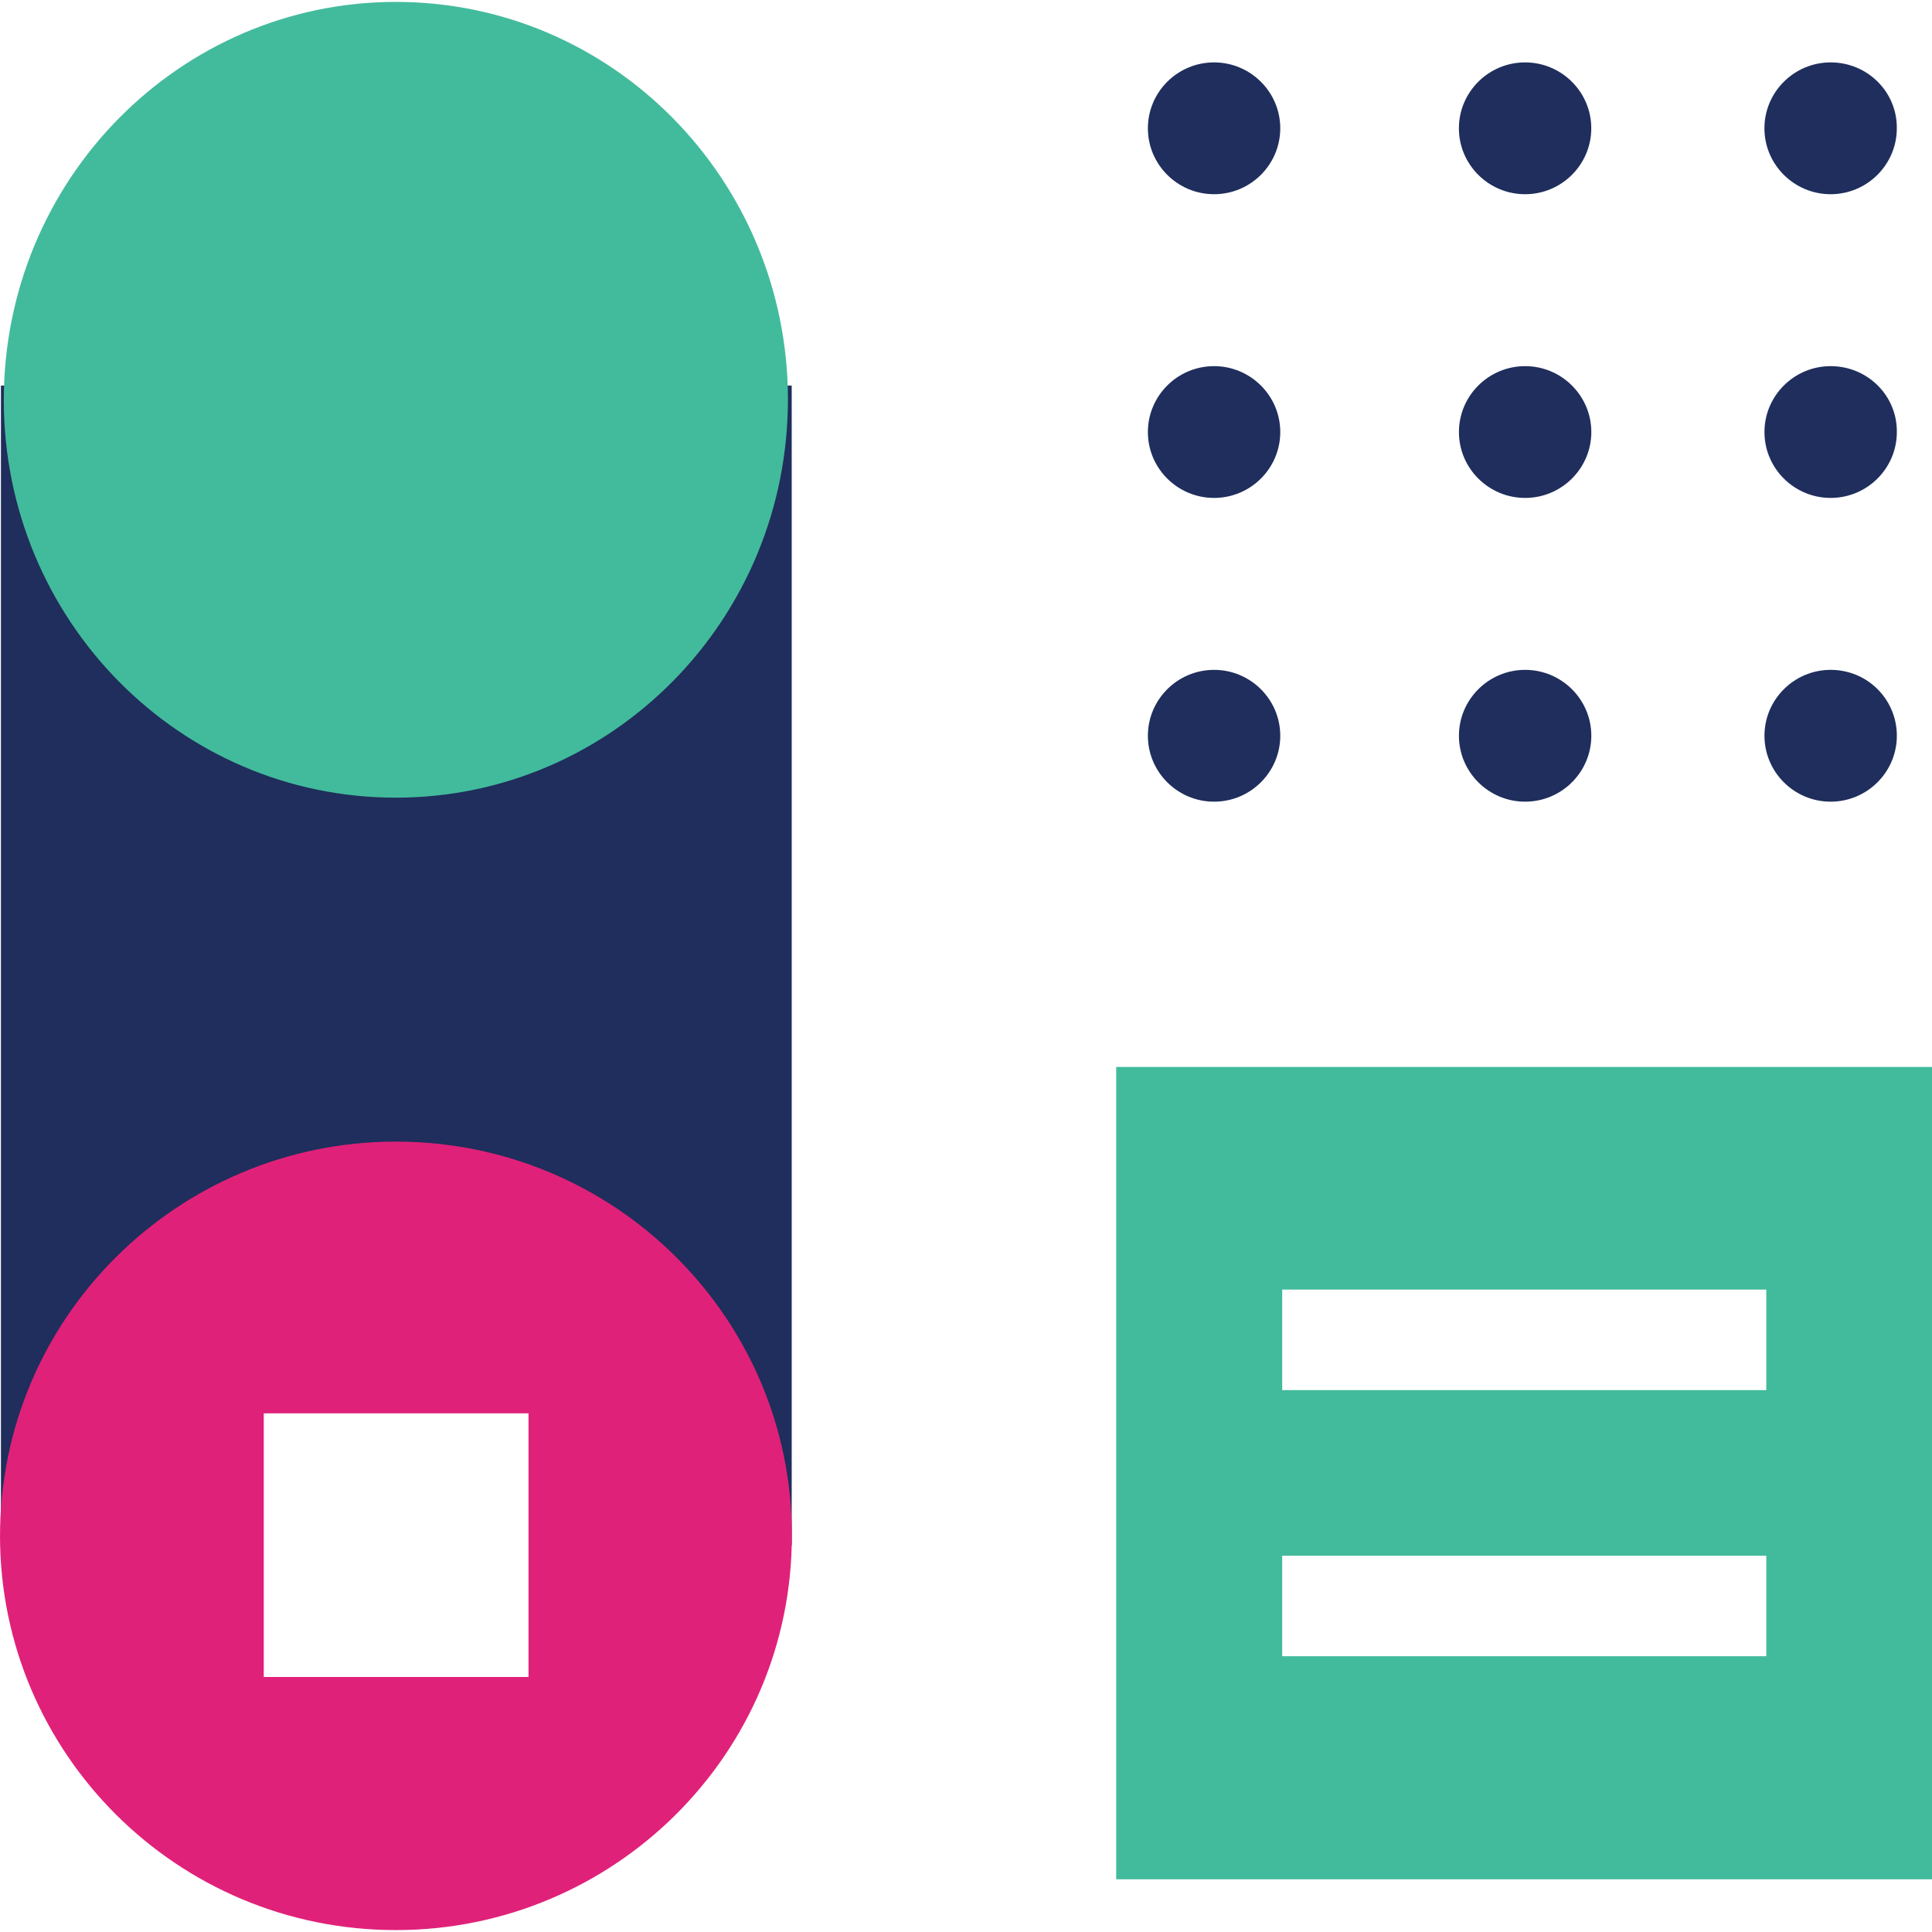
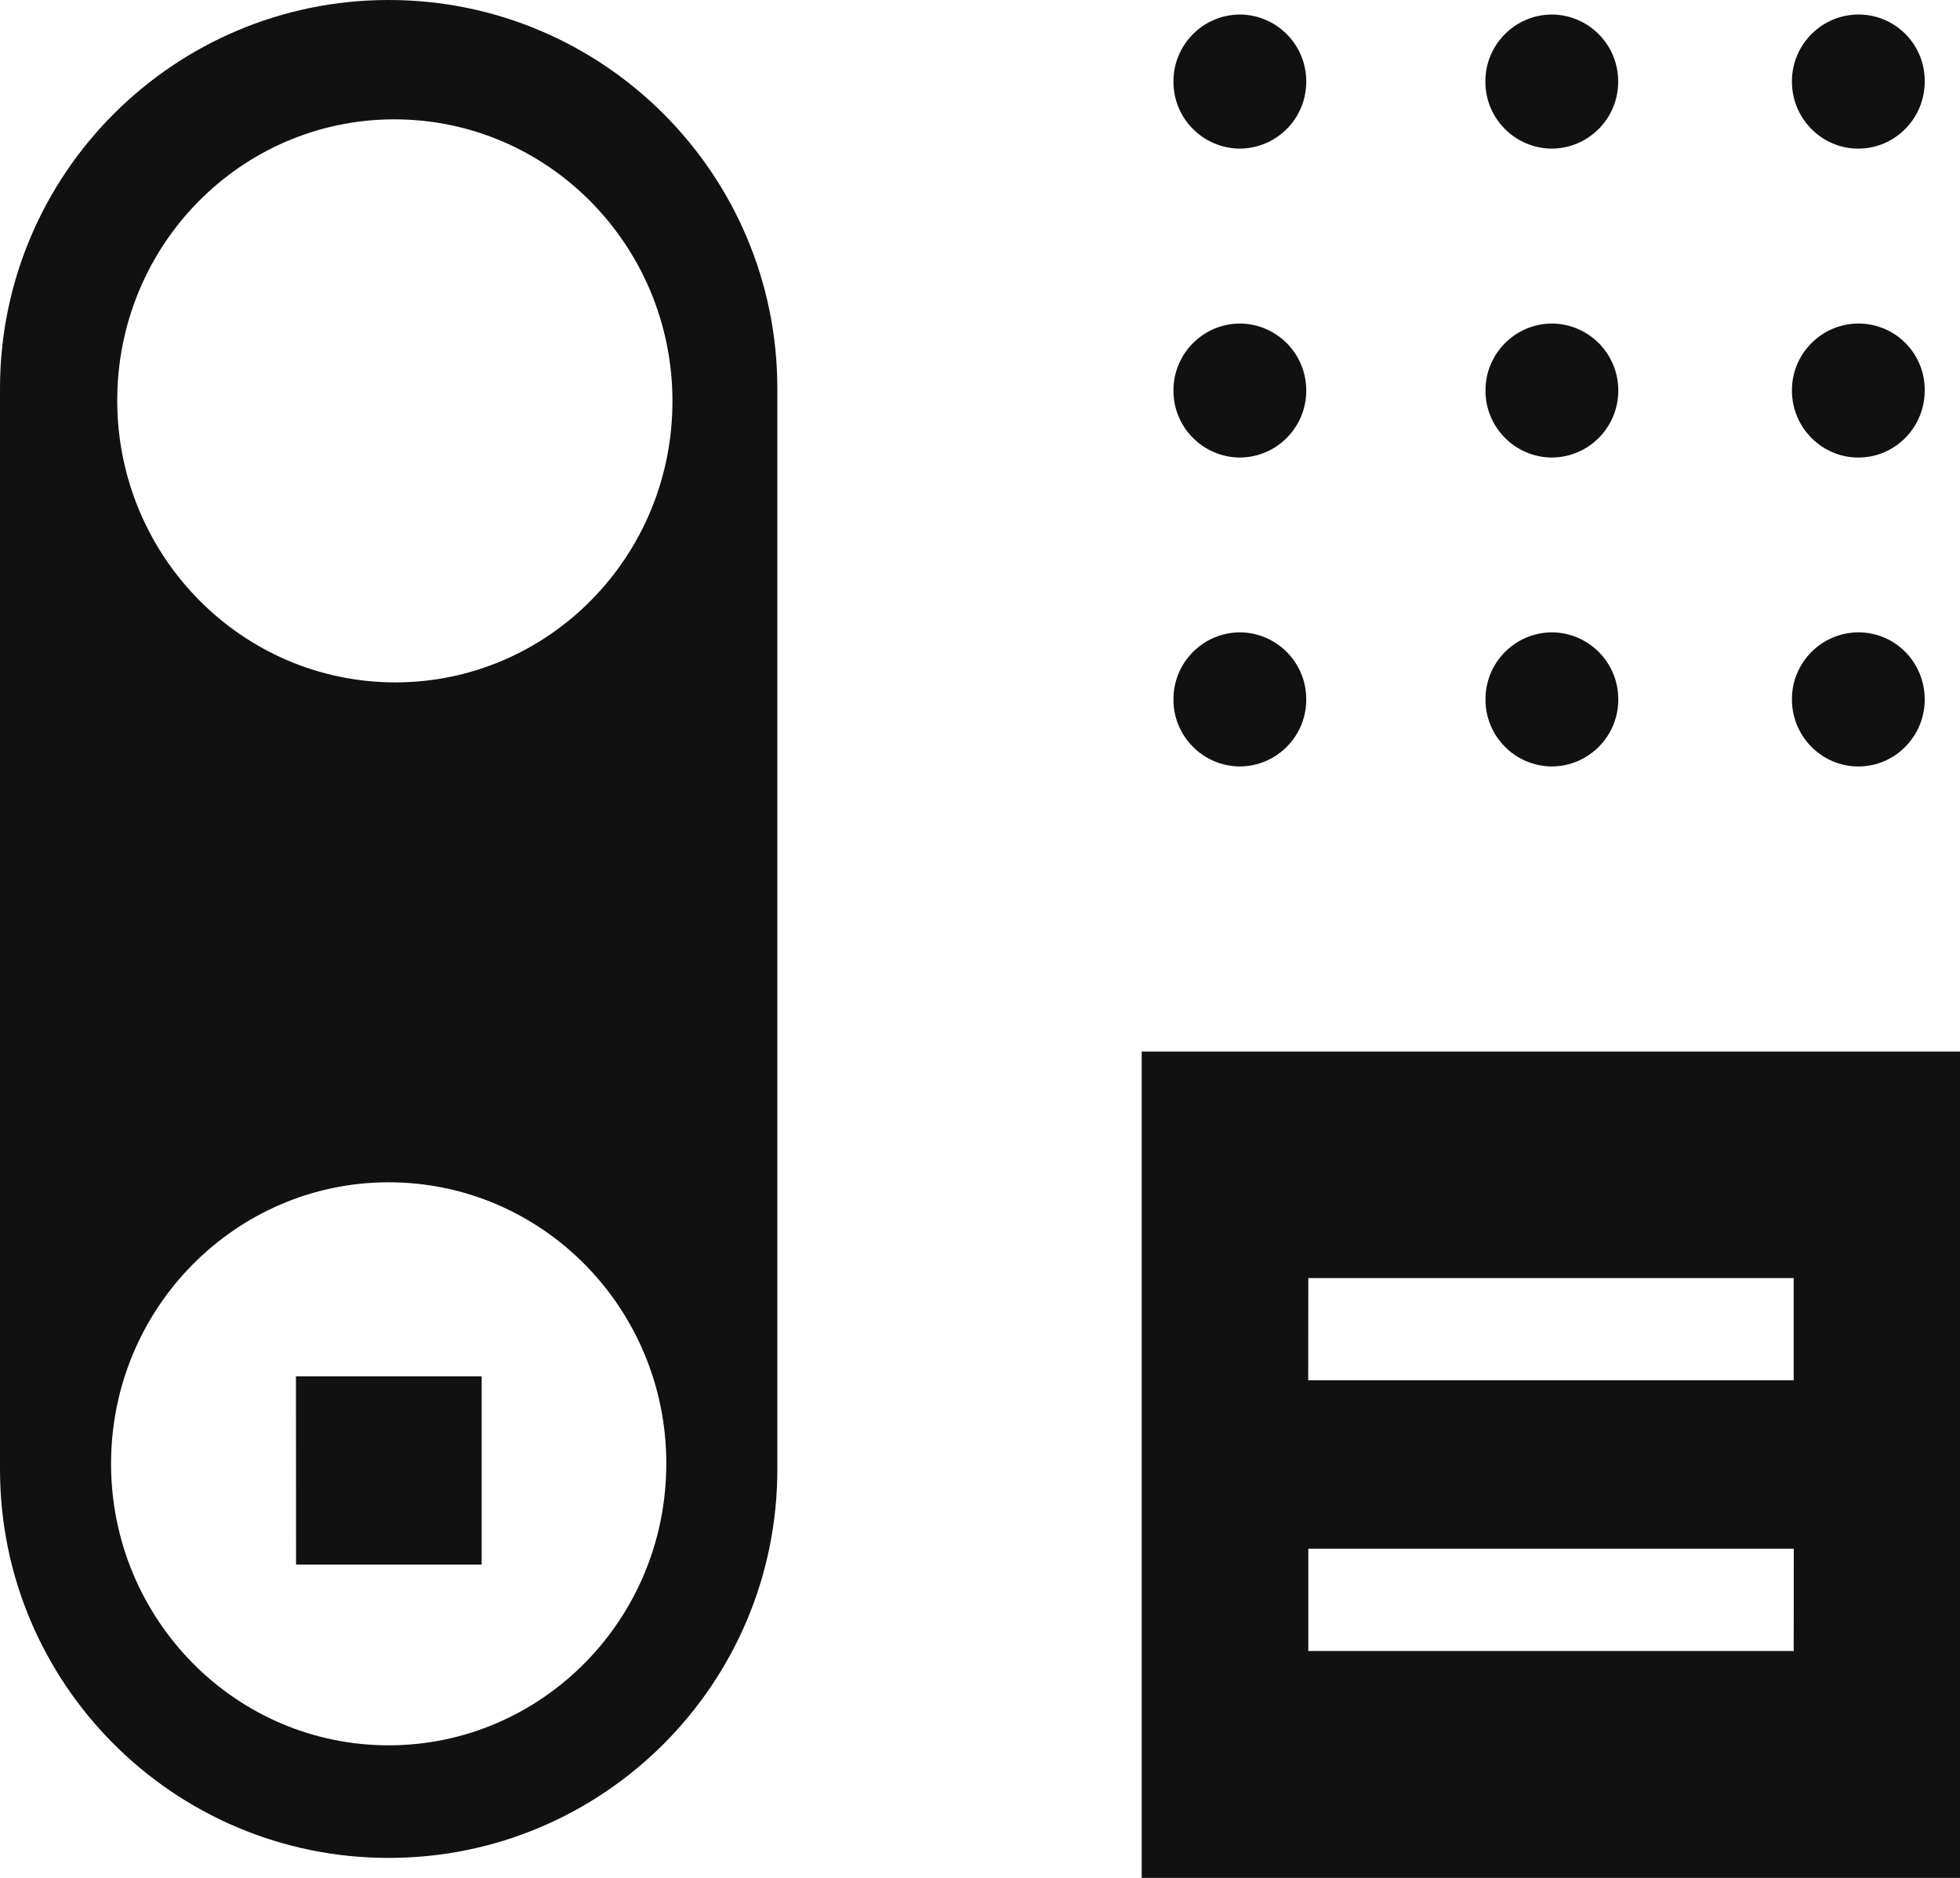
- <svg xmlns="http://www.w3.org/2000/svg" fill="none" height="47.869" width="47.869">
-   <g fill="#1f2e5c">
-     <path d="M.023 38.284h5.981v-3.736h7.631v3.736h5.981V9.554H.023zM30.081 1.546c-.904 0-1.64.733-1.64 1.633s.736 1.633 1.64 1.633c.904 0 1.64-.733 1.64-1.633s-.736-1.633-1.64-1.633zM30.081 9.072c-.904 0-1.64.732-1.64 1.633 0 .9.736 1.632 1.64 1.632.904 0 1.64-.732 1.64-1.632 0-.9-.736-1.633-1.64-1.633zM30.081 16.597c-.904 0-1.64.733-1.64 1.633s.736 1.633 1.64 1.633c.904 0 1.64-.733 1.64-1.633s-.736-1.633-1.64-1.633zM37.787 1.546c-.904 0-1.64.733-1.64 1.633s.736 1.633 1.64 1.633c.904 0 1.64-.733 1.64-1.633s-.736-1.633-1.64-1.633zM37.788 9.072c-.904 0-1.64.732-1.64 1.633 0 .9.736 1.632 1.64 1.632.904 0 1.64-.732 1.64-1.632 0-.9-.736-1.633-1.64-1.633zM37.788 16.597c-.904 0-1.64.733-1.64 1.633s.736 1.633 1.64 1.633c.904 0 1.64-.733 1.64-1.633s-.736-1.633-1.64-1.633zM45.357 1.546c-.903 0-1.64.733-1.64 1.633s.737 1.633 1.64 1.633c.904 0 1.64-.733 1.64-1.633.01-.9-.725-1.633-1.64-1.633zM45.358 9.072c-.904 0-1.64.732-1.64 1.633 0 .9.736 1.632 1.64 1.632.904 0 1.64-.732 1.64-1.632.01-.9-.725-1.633-1.64-1.633zM45.358 16.597c-.904 0-1.64.733-1.64 1.633s.736 1.633 1.64 1.633c.904 0 1.64-.733 1.64-1.633s-.725-1.633-1.64-1.633z" />
-   </g>
-   <path clip-rule="evenodd" d="M.003 37.823c.126-5.39 4.625-9.66 10.038-9.535 5.424.126 9.712 4.606 9.576 9.996-.127 5.39-4.625 9.66-10.039 9.535-5.413-.125-9.701-4.605-9.575-9.996zm6.532 3.727h6.56v-6.531h-6.56z" fill="#e02179" fill-rule="evenodd" />
-   <path d="M19.52 10.134C19.645 4.691 15.4.176 10.036.05 4.674-.076.223 4.234.097 9.677c-.127 5.443 4.118 9.958 9.482 10.084 5.363.126 9.814-4.184 9.94-9.627z" fill="#42bb9c" />
-   <path clip-rule="evenodd" d="M27.656 26.436v20.127H47.87V26.436zm16.107 14.6H31.769v-2.49h11.994zm-11.994-6.593h11.994v-2.491H31.769z" fill="#42bb9c" fill-rule="evenodd" />
+ <svg xmlns="http://www.w3.org/2000/svg" fill="none" viewBox="0 0 200 191.67">
+   <path fill="#111" d="M126.52 1.48a6.82 6.82 0 0 0-6.78 6.85 6.82 6.82 0 0 0 6.78 6.84 6.82 6.82 0 0 0 6.77-6.85 6.82 6.82 0 0 0-6.77-6.84zm0 31.54a6.82 6.82 0 0 0-6.78 6.84 6.82 6.82 0 0 0 6.78 6.84 6.82 6.82 0 0 0 6.77-6.84 6.82 6.82 0 0 0-6.77-6.84zm0 31.52a6.82 6.82 0 0 0-6.78 6.85 6.82 6.82 0 0 0 6.78 6.84 6.82 6.82 0 0 0 6.77-6.84 6.82 6.82 0 0 0-6.77-6.85zm31.83-63.06a6.82 6.82 0 0 0-6.78 6.85 6.82 6.82 0 0 0 6.78 6.84 6.82 6.82 0 0 0 6.77-6.84 6.82 6.82 0 0 0-6.77-6.85zm0 31.54a6.82 6.82 0 0 0-6.77 6.84 6.82 6.82 0 0 0 6.77 6.84 6.82 6.82 0 0 0 6.78-6.84 6.82 6.82 0 0 0-6.78-6.84zm0 31.52a6.82 6.82 0 0 0-6.77 6.85 6.82 6.82 0 0 0 6.77 6.84 6.82 6.82 0 0 0 6.78-6.84 6.82 6.82 0 0 0-6.78-6.85zm31.27-63.06a6.82 6.82 0 0 0-6.77 6.85c0 3.77 3.04 6.84 6.77 6.84s6.78-3.07 6.78-6.84a6.76 6.76 0 0 0-6.78-6.85zm0 31.54a6.82 6.82 0 0 0-6.77 6.84c0 3.77 3.04 6.84 6.78 6.84s6.77-3.07 6.77-6.84a6.76 6.76 0 0 0-6.78-6.84zm0 31.52a6.82 6.82 0 0 0-6.77 6.85c0 3.77 3.04 6.84 6.78 6.84s6.77-3.07 6.77-6.84c0-3.78-3-6.85-6.78-6.85z" />
+   <path fill="#111" fill-rule="evenodd" d="M0 39.66a39.66 39.66 0 0 1 79.32 0v110.31a39.66 39.66 0 0 1-79.32 0Zm11.34 109.07c.36-15.86 13.36-28.42 28.99-28.05 15.66.37 28.04 13.55 27.65 29.4-.36 15.86-13.36 28.42-28.99 28.05-15.63-.37-28.01-13.55-27.65-29.4zm18.87 10.96h18.94v-19.21H30.2Zm10.72-147.5c15.64.38 28.04 13.55 27.68 29.42-.35 15.86-13.32 28.41-28.96 28.03-15.64-.39-28.03-13.56-27.68-29.42.35-15.87 13.32-28.42 28.96-28.03zm75.57 95.14v84.34H200v-84.34zm66.53 61.18H133.5v-10.44h49.54zm-49.54-27.63h49.54v-10.43H133.5z" clip-rule="evenodd" />
</svg>
